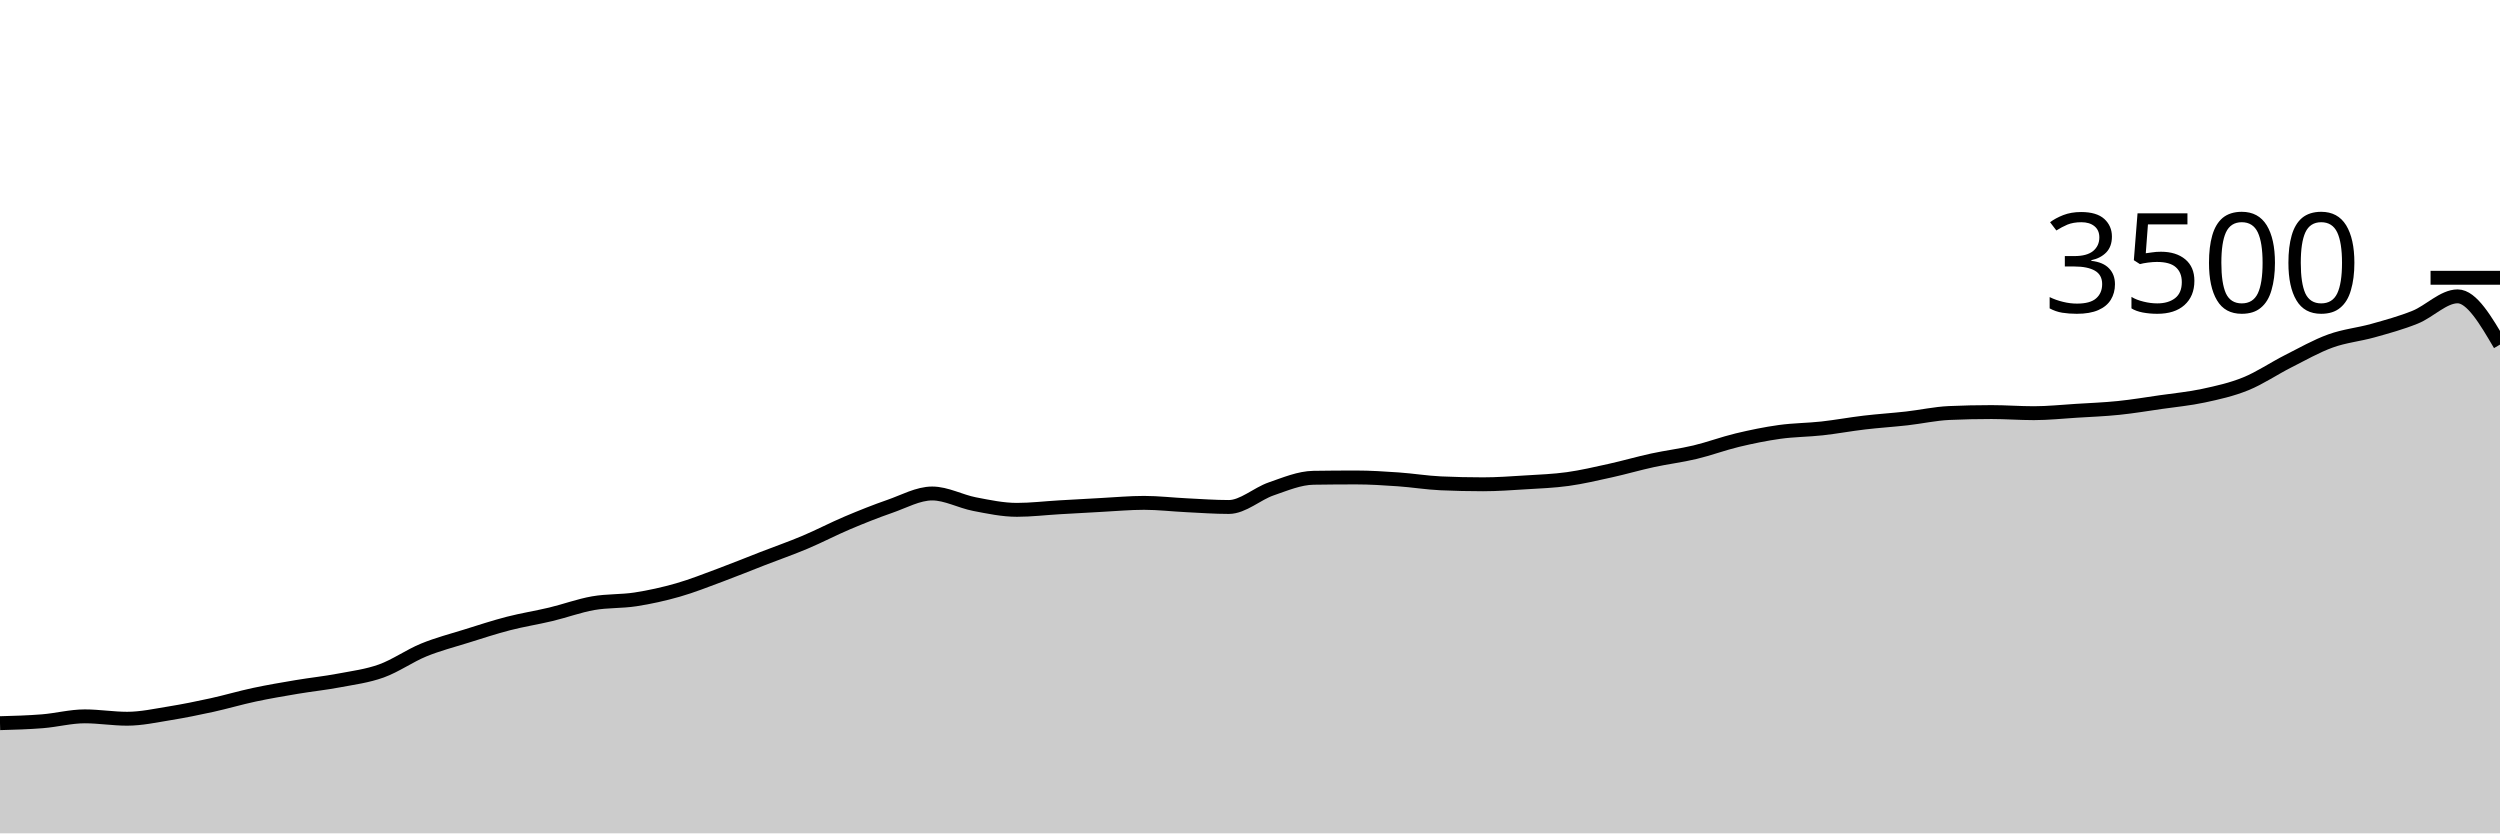
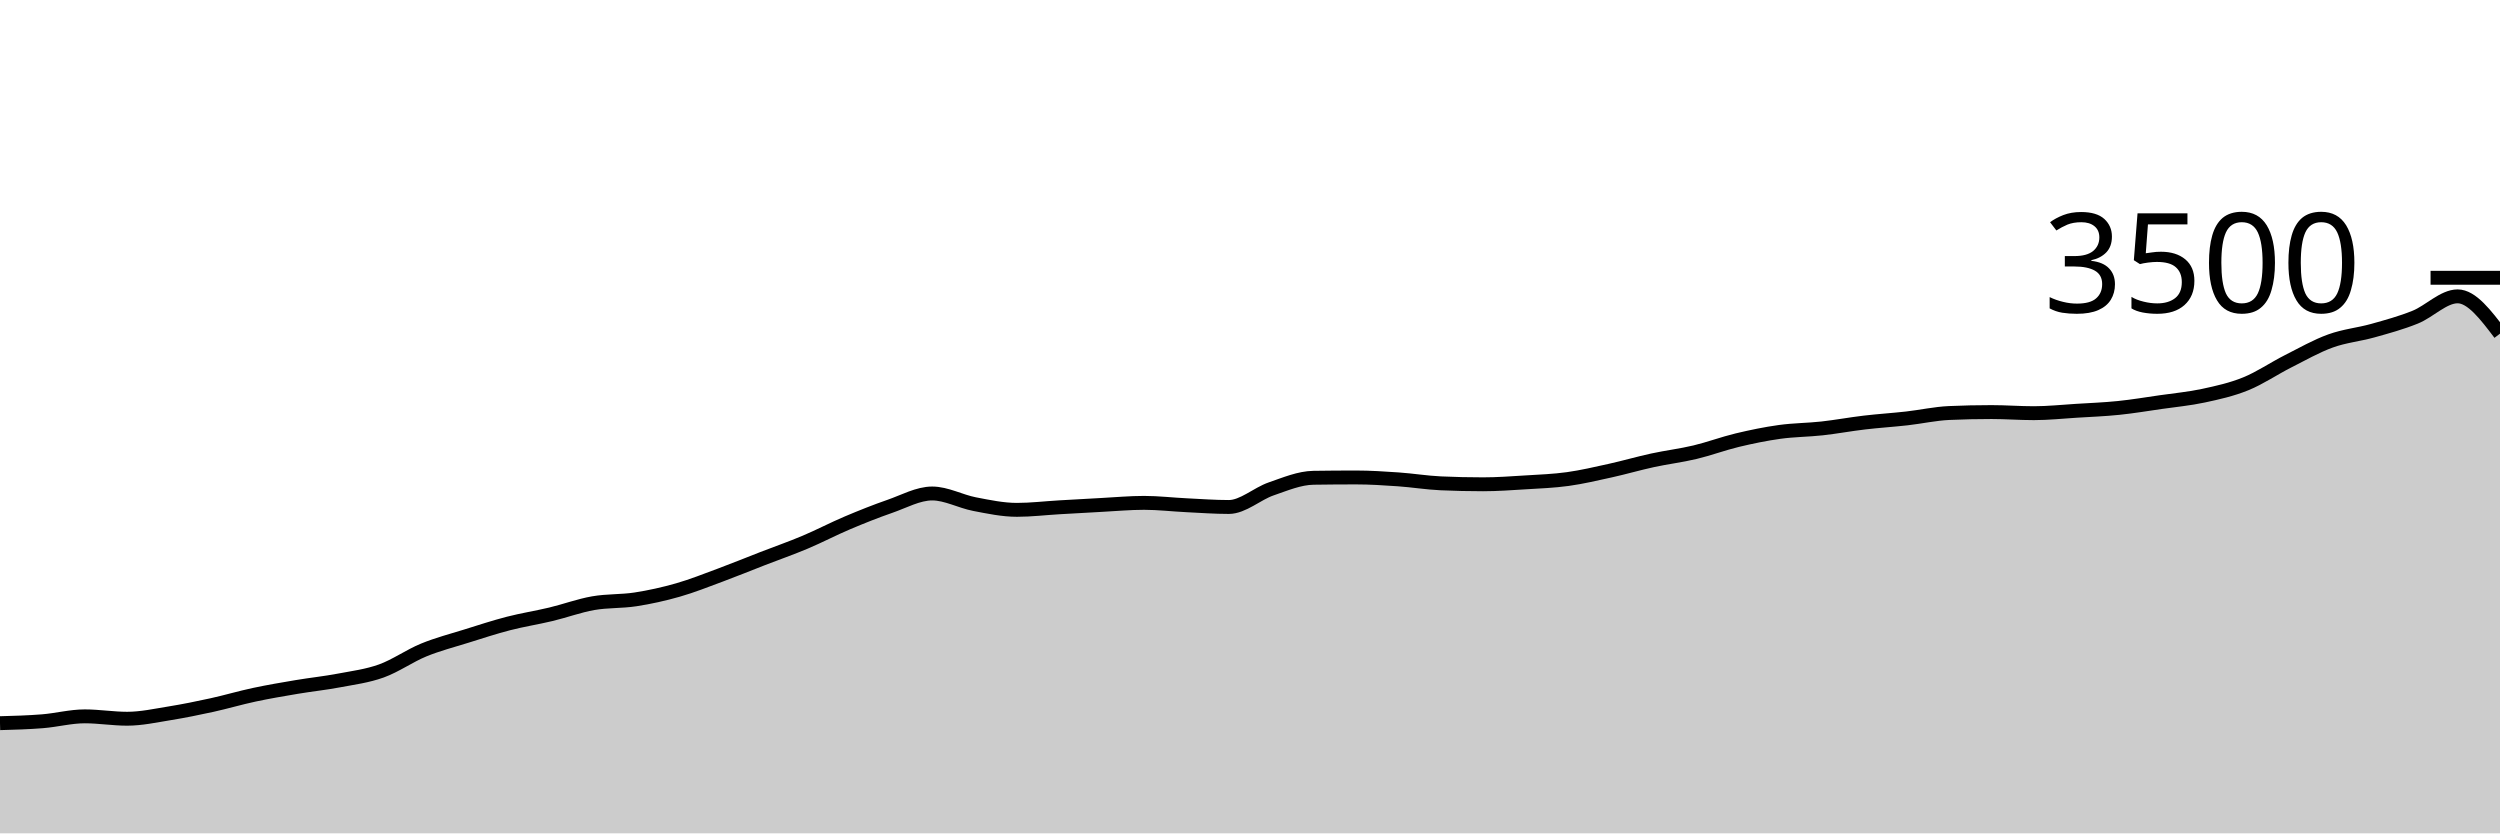
<svg xmlns="http://www.w3.org/2000/svg" viewBox="0 0 180 60">
  <g transform="translate(0,20)">
-     <path class="area" fill="rgba(0, 0, 0, 0.2)" d="M0,32.069C1.017,32.041,2.034,32.013,3.051,31.931C4.068,31.85,5.085,31.577,6.102,31.577C7.119,31.577,8.136,31.749,9.153,31.749C10.169,31.749,11.186,31.524,12.203,31.36C13.22,31.196,14.237,30.989,15.254,30.766C16.271,30.543,17.288,30.24,18.305,30.023C19.322,29.806,20.339,29.634,21.356,29.463C22.373,29.291,23.39,29.187,24.407,28.994C25.424,28.802,26.441,28.674,27.458,28.309C28.475,27.943,29.492,27.217,30.508,26.8C31.525,26.383,32.542,26.124,33.559,25.806C34.576,25.488,35.593,25.154,36.61,24.891C37.627,24.629,38.644,24.472,39.661,24.229C40.678,23.985,41.695,23.608,42.712,23.429C43.729,23.25,44.746,23.312,45.763,23.154C46.78,22.996,47.797,22.771,48.814,22.48C49.831,22.189,50.847,21.783,51.864,21.406C52.881,21.029,53.898,20.611,54.915,20.217C55.932,19.823,56.949,19.469,57.966,19.04C58.983,18.611,60,18.076,61.017,17.646C62.034,17.215,63.051,16.81,64.068,16.457C65.085,16.105,66.102,15.531,67.119,15.531C68.136,15.531,69.153,16.101,70.169,16.297C71.186,16.493,72.203,16.709,73.22,16.709C74.237,16.709,75.254,16.585,76.271,16.526C77.288,16.467,78.305,16.408,79.322,16.354C80.339,16.301,81.356,16.206,82.373,16.206C83.39,16.206,84.407,16.328,85.424,16.377C86.441,16.427,87.458,16.503,88.475,16.503C89.492,16.503,90.508,15.55,91.525,15.2C92.542,14.85,93.559,14.415,94.576,14.4C95.593,14.385,96.61,14.377,97.627,14.377C98.644,14.377,99.661,14.444,100.678,14.514C101.695,14.585,102.712,14.754,103.729,14.8C104.746,14.846,105.763,14.869,106.78,14.869C107.797,14.869,108.814,14.794,109.831,14.731C110.847,14.669,111.864,14.632,112.881,14.491C113.898,14.35,114.915,14.11,115.932,13.886C116.949,13.661,117.966,13.364,118.983,13.143C120,12.922,121.017,12.802,122.034,12.56C123.051,12.318,124.068,11.935,125.085,11.691C126.102,11.448,127.119,11.238,128.136,11.097C129.153,10.956,130.169,10.958,131.186,10.846C132.203,10.733,133.22,10.543,134.237,10.423C135.254,10.303,136.271,10.24,137.288,10.126C138.305,10.011,139.322,9.783,140.339,9.737C141.356,9.691,142.373,9.669,143.39,9.669C144.407,9.669,145.424,9.749,146.441,9.749C147.458,9.749,148.475,9.64,149.492,9.577C150.508,9.514,151.525,9.476,152.542,9.371C153.559,9.267,154.576,9.095,155.593,8.949C156.61,8.802,157.627,8.71,158.644,8.491C159.661,8.272,160.678,8.048,161.695,7.634C162.712,7.221,163.729,6.526,164.746,6.011C165.763,5.497,166.78,4.916,167.797,4.549C168.814,4.181,169.831,4.091,170.847,3.806C171.864,3.52,172.881,3.246,173.898,2.834C174.915,2.423,175.932,1.337,176.949,1.337C177.966,1.337,178.983,3.074,180,4.811L180,40C178.983,40,177.966,40,176.949,40C175.932,40,174.915,40,173.898,40C172.881,40,171.864,40,170.847,40C169.831,40,168.814,40,167.797,40C166.78,40,165.763,40,164.746,40C163.729,40,162.712,40,161.695,40C160.678,40,159.661,40,158.644,40C157.627,40,156.61,40,155.593,40C154.576,40,153.559,40,152.542,40C151.525,40,150.508,40,149.492,40C148.475,40,147.458,40,146.441,40C145.424,40,144.407,40,143.39,40C142.373,40,141.356,40,140.339,40C139.322,40,138.305,40,137.288,40C136.271,40,135.254,40,134.237,40C133.22,40,132.203,40,131.186,40C130.169,40,129.153,40,128.136,40C127.119,40,126.102,40,125.085,40C124.068,40,123.051,40,122.034,40C121.017,40,120,40,118.983,40C117.966,40,116.949,40,115.932,40C114.915,40,113.898,40,112.881,40C111.864,40,110.847,40,109.831,40C108.814,40,107.797,40,106.78,40C105.763,40,104.746,40,103.729,40C102.712,40,101.695,40,100.678,40C99.661,40,98.644,40,97.627,40C96.61,40,95.593,40,94.576,40C93.559,40,92.542,40,91.525,40C90.508,40,89.492,40,88.475,40C87.458,40,86.441,40,85.424,40C84.407,40,83.39,40,82.373,40C81.356,40,80.339,40,79.322,40C78.305,40,77.288,40,76.271,40C75.254,40,74.237,40,73.22,40C72.203,40,71.186,40,70.169,40C69.153,40,68.136,40,67.119,40C66.102,40,65.085,40,64.068,40C63.051,40,62.034,40,61.017,40C60,40,58.983,40,57.966,40C56.949,40,55.932,40,54.915,40C53.898,40,52.881,40,51.864,40C50.847,40,49.831,40,48.814,40C47.797,40,46.78,40,45.763,40C44.746,40,43.729,40,42.712,40C41.695,40,40.678,40,39.661,40C38.644,40,37.627,40,36.61,40C35.593,40,34.576,40,33.559,40C32.542,40,31.525,40,30.508,40C29.492,40,28.475,40,27.458,40C26.441,40,25.424,40,24.407,40C23.39,40,22.373,40,21.356,40C20.339,40,19.322,40,18.305,40C17.288,40,16.271,40,15.254,40C14.237,40,13.22,40,12.203,40C11.186,40,10.169,40,9.153,40C8.136,40,7.119,40,6.102,40C5.085,40,4.068,40,3.051,40C2.034,40,1.017,40,0,40Z" />
-     <path class="line" stroke="black" fill="none" d="M0,32.069C1.017,32.041,2.034,32.013,3.051,31.931C4.068,31.85,5.085,31.577,6.102,31.577C7.119,31.577,8.136,31.749,9.153,31.749C10.169,31.749,11.186,31.524,12.203,31.36C13.22,31.196,14.237,30.989,15.254,30.766C16.271,30.543,17.288,30.24,18.305,30.023C19.322,29.806,20.339,29.634,21.356,29.463C22.373,29.291,23.39,29.187,24.407,28.994C25.424,28.802,26.441,28.674,27.458,28.309C28.475,27.943,29.492,27.217,30.508,26.8C31.525,26.383,32.542,26.124,33.559,25.806C34.576,25.488,35.593,25.154,36.61,24.891C37.627,24.629,38.644,24.472,39.661,24.229C40.678,23.985,41.695,23.608,42.712,23.429C43.729,23.25,44.746,23.312,45.763,23.154C46.78,22.996,47.797,22.771,48.814,22.48C49.831,22.189,50.847,21.783,51.864,21.406C52.881,21.029,53.898,20.611,54.915,20.217C55.932,19.823,56.949,19.469,57.966,19.04C58.983,18.611,60,18.076,61.017,17.646C62.034,17.215,63.051,16.81,64.068,16.457C65.085,16.105,66.102,15.531,67.119,15.531C68.136,15.531,69.153,16.101,70.169,16.297C71.186,16.493,72.203,16.709,73.22,16.709C74.237,16.709,75.254,16.585,76.271,16.526C77.288,16.467,78.305,16.408,79.322,16.354C80.339,16.301,81.356,16.206,82.373,16.206C83.39,16.206,84.407,16.328,85.424,16.377C86.441,16.427,87.458,16.503,88.475,16.503C89.492,16.503,90.508,15.55,91.525,15.2C92.542,14.85,93.559,14.415,94.576,14.4C95.593,14.385,96.61,14.377,97.627,14.377C98.644,14.377,99.661,14.444,100.678,14.514C101.695,14.585,102.712,14.754,103.729,14.8C104.746,14.846,105.763,14.869,106.78,14.869C107.797,14.869,108.814,14.794,109.831,14.731C110.847,14.669,111.864,14.632,112.881,14.491C113.898,14.35,114.915,14.11,115.932,13.886C116.949,13.661,117.966,13.364,118.983,13.143C120,12.922,121.017,12.802,122.034,12.56C123.051,12.318,124.068,11.935,125.085,11.691C126.102,11.448,127.119,11.238,128.136,11.097C129.153,10.956,130.169,10.958,131.186,10.846C132.203,10.733,133.22,10.543,134.237,10.423C135.254,10.303,136.271,10.24,137.288,10.126C138.305,10.011,139.322,9.783,140.339,9.737C141.356,9.691,142.373,9.669,143.39,9.669C144.407,9.669,145.424,9.749,146.441,9.749C147.458,9.749,148.475,9.64,149.492,9.577C150.508,9.514,151.525,9.476,152.542,9.371C153.559,9.267,154.576,9.095,155.593,8.949C156.61,8.802,157.627,8.71,158.644,8.491C159.661,8.272,160.678,8.048,161.695,7.634C162.712,7.221,163.729,6.526,164.746,6.011C165.763,5.497,166.78,4.916,167.797,4.549C168.814,4.181,169.831,4.091,170.847,3.806C171.864,3.52,172.881,3.246,173.898,2.834C174.915,2.423,175.932,1.337,176.949,1.337C177.966,1.337,178.983,3.074,180,4.811" />
+     <path class="area" fill="rgba(0, 0, 0, 0.2)" d="M0,32.069C1.017,32.041,2.034,32.013,3.051,31.931C4.068,31.85,5.085,31.577,6.102,31.577C7.119,31.577,8.136,31.749,9.153,31.749C10.169,31.749,11.186,31.524,12.203,31.36C13.22,31.196,14.237,30.989,15.254,30.766C16.271,30.543,17.288,30.24,18.305,30.023C19.322,29.806,20.339,29.634,21.356,29.463C22.373,29.291,23.39,29.187,24.407,28.994C25.424,28.802,26.441,28.674,27.458,28.309C28.475,27.943,29.492,27.217,30.508,26.8C31.525,26.383,32.542,26.124,33.559,25.806C34.576,25.488,35.593,25.154,36.61,24.891C37.627,24.629,38.644,24.472,39.661,24.229C40.678,23.985,41.695,23.608,42.712,23.429C43.729,23.25,44.746,23.312,45.763,23.154C46.78,22.996,47.797,22.771,48.814,22.48C49.831,22.189,50.847,21.783,51.864,21.406C52.881,21.029,53.898,20.611,54.915,20.217C55.932,19.823,56.949,19.469,57.966,19.04C58.983,18.611,60,18.076,61.017,17.646C62.034,17.215,63.051,16.81,64.068,16.457C65.085,16.105,66.102,15.531,67.119,15.531C68.136,15.531,69.153,16.101,70.169,16.297C71.186,16.493,72.203,16.709,73.22,16.709C74.237,16.709,75.254,16.585,76.271,16.526C77.288,16.467,78.305,16.408,79.322,16.354C80.339,16.301,81.356,16.206,82.373,16.206C83.39,16.206,84.407,16.328,85.424,16.377C86.441,16.427,87.458,16.503,88.475,16.503C89.492,16.503,90.508,15.55,91.525,15.2C92.542,14.85,93.559,14.415,94.576,14.4C95.593,14.385,96.61,14.377,97.627,14.377C98.644,14.377,99.661,14.444,100.678,14.514C101.695,14.585,102.712,14.754,103.729,14.8C104.746,14.846,105.763,14.869,106.78,14.869C107.797,14.869,108.814,14.794,109.831,14.731C110.847,14.669,111.864,14.632,112.881,14.491C113.898,14.35,114.915,14.11,115.932,13.886C116.949,13.661,117.966,13.364,118.983,13.143C120,12.922,121.017,12.802,122.034,12.56C123.051,12.318,124.068,11.935,125.085,11.691C126.102,11.448,127.119,11.238,128.136,11.097C129.153,10.956,130.169,10.958,131.186,10.846C132.203,10.733,133.22,10.543,134.237,10.423C135.254,10.303,136.271,10.24,137.288,10.126C138.305,10.011,139.322,9.783,140.339,9.737C141.356,9.691,142.373,9.669,143.39,9.669C144.407,9.669,145.424,9.749,146.441,9.749C147.458,9.749,148.475,9.64,149.492,9.577C150.508,9.514,151.525,9.476,152.542,9.371C153.559,9.267,154.576,9.095,155.593,8.949C156.61,8.802,157.627,8.71,158.644,8.491C159.661,8.272,160.678,8.048,161.695,7.634C162.712,7.221,163.729,6.526,164.746,6.011C165.763,5.497,166.78,4.916,167.797,4.549C168.814,4.181,169.831,4.091,170.847,3.806C171.864,3.52,172.881,3.246,173.898,2.834C174.915,2.423,175.932,1.337,176.949,1.337C177.966,1.337,178.983,2.68,180,4.023L180,40C178.983,40,177.966,40,176.949,40C175.932,40,174.915,40,173.898,40C172.881,40,171.864,40,170.847,40C169.831,40,168.814,40,167.797,40C166.78,40,165.763,40,164.746,40C163.729,40,162.712,40,161.695,40C160.678,40,159.661,40,158.644,40C157.627,40,156.61,40,155.593,40C154.576,40,153.559,40,152.542,40C151.525,40,150.508,40,149.492,40C148.475,40,147.458,40,146.441,40C145.424,40,144.407,40,143.39,40C142.373,40,141.356,40,140.339,40C139.322,40,138.305,40,137.288,40C136.271,40,135.254,40,134.237,40C133.22,40,132.203,40,131.186,40C130.169,40,129.153,40,128.136,40C127.119,40,126.102,40,125.085,40C124.068,40,123.051,40,122.034,40C121.017,40,120,40,118.983,40C117.966,40,116.949,40,115.932,40C114.915,40,113.898,40,112.881,40C111.864,40,110.847,40,109.831,40C108.814,40,107.797,40,106.78,40C105.763,40,104.746,40,103.729,40C102.712,40,101.695,40,100.678,40C99.661,40,98.644,40,97.627,40C96.61,40,95.593,40,94.576,40C93.559,40,92.542,40,91.525,40C90.508,40,89.492,40,88.475,40C87.458,40,86.441,40,85.424,40C84.407,40,83.39,40,82.373,40C81.356,40,80.339,40,79.322,40C78.305,40,77.288,40,76.271,40C75.254,40,74.237,40,73.22,40C72.203,40,71.186,40,70.169,40C69.153,40,68.136,40,67.119,40C66.102,40,65.085,40,64.068,40C63.051,40,62.034,40,61.017,40C60,40,58.983,40,57.966,40C56.949,40,55.932,40,54.915,40C53.898,40,52.881,40,51.864,40C50.847,40,49.831,40,48.814,40C47.797,40,46.78,40,45.763,40C44.746,40,43.729,40,42.712,40C41.695,40,40.678,40,39.661,40C38.644,40,37.627,40,36.61,40C35.593,40,34.576,40,33.559,40C32.542,40,31.525,40,30.508,40C29.492,40,28.475,40,27.458,40C26.441,40,25.424,40,24.407,40C23.39,40,22.373,40,21.356,40C20.339,40,19.322,40,18.305,40C17.288,40,16.271,40,15.254,40C14.237,40,13.22,40,12.203,40C11.186,40,10.169,40,9.153,40C8.136,40,7.119,40,6.102,40C5.085,40,4.068,40,3.051,40C2.034,40,1.017,40,0,40Z" />
+     <path class="line" stroke="black" fill="none" d="M0,32.069C1.017,32.041,2.034,32.013,3.051,31.931C4.068,31.85,5.085,31.577,6.102,31.577C7.119,31.577,8.136,31.749,9.153,31.749C10.169,31.749,11.186,31.524,12.203,31.36C13.22,31.196,14.237,30.989,15.254,30.766C16.271,30.543,17.288,30.24,18.305,30.023C19.322,29.806,20.339,29.634,21.356,29.463C22.373,29.291,23.39,29.187,24.407,28.994C25.424,28.802,26.441,28.674,27.458,28.309C28.475,27.943,29.492,27.217,30.508,26.8C31.525,26.383,32.542,26.124,33.559,25.806C34.576,25.488,35.593,25.154,36.61,24.891C37.627,24.629,38.644,24.472,39.661,24.229C40.678,23.985,41.695,23.608,42.712,23.429C43.729,23.25,44.746,23.312,45.763,23.154C46.78,22.996,47.797,22.771,48.814,22.48C49.831,22.189,50.847,21.783,51.864,21.406C52.881,21.029,53.898,20.611,54.915,20.217C55.932,19.823,56.949,19.469,57.966,19.04C58.983,18.611,60,18.076,61.017,17.646C62.034,17.215,63.051,16.81,64.068,16.457C65.085,16.105,66.102,15.531,67.119,15.531C68.136,15.531,69.153,16.101,70.169,16.297C71.186,16.493,72.203,16.709,73.22,16.709C74.237,16.709,75.254,16.585,76.271,16.526C77.288,16.467,78.305,16.408,79.322,16.354C80.339,16.301,81.356,16.206,82.373,16.206C83.39,16.206,84.407,16.328,85.424,16.377C86.441,16.427,87.458,16.503,88.475,16.503C89.492,16.503,90.508,15.55,91.525,15.2C92.542,14.85,93.559,14.415,94.576,14.4C95.593,14.385,96.61,14.377,97.627,14.377C98.644,14.377,99.661,14.444,100.678,14.514C101.695,14.585,102.712,14.754,103.729,14.8C104.746,14.846,105.763,14.869,106.78,14.869C107.797,14.869,108.814,14.794,109.831,14.731C110.847,14.669,111.864,14.632,112.881,14.491C113.898,14.35,114.915,14.11,115.932,13.886C116.949,13.661,117.966,13.364,118.983,13.143C120,12.922,121.017,12.802,122.034,12.56C123.051,12.318,124.068,11.935,125.085,11.691C126.102,11.448,127.119,11.238,128.136,11.097C129.153,10.956,130.169,10.958,131.186,10.846C132.203,10.733,133.22,10.543,134.237,10.423C135.254,10.303,136.271,10.24,137.288,10.126C138.305,10.011,139.322,9.783,140.339,9.737C141.356,9.691,142.373,9.669,143.39,9.669C144.407,9.669,145.424,9.749,146.441,9.749C147.458,9.749,148.475,9.64,149.492,9.577C150.508,9.514,151.525,9.476,152.542,9.371C153.559,9.267,154.576,9.095,155.593,8.949C156.61,8.802,157.627,8.71,158.644,8.491C159.661,8.272,160.678,8.048,161.695,7.634C162.712,7.221,163.729,6.526,164.746,6.011C165.763,5.497,166.78,4.916,167.797,4.549C168.814,4.181,169.831,4.091,170.847,3.806C171.864,3.52,172.881,3.246,173.898,2.834C174.915,2.423,175.932,1.337,176.949,1.337C177.966,1.337,178.983,2.68,180,4.023" />
    <path class="axis-ceiling" stroke-width="1" stroke="black" fill="none" d="M175,0L180,0" />
    <text class="axis-ceiling-label" font-family="sans-serif" text-anchor="end" font-size="10px" x="170" y="2.5">3500</text>
  </g>
</svg>
